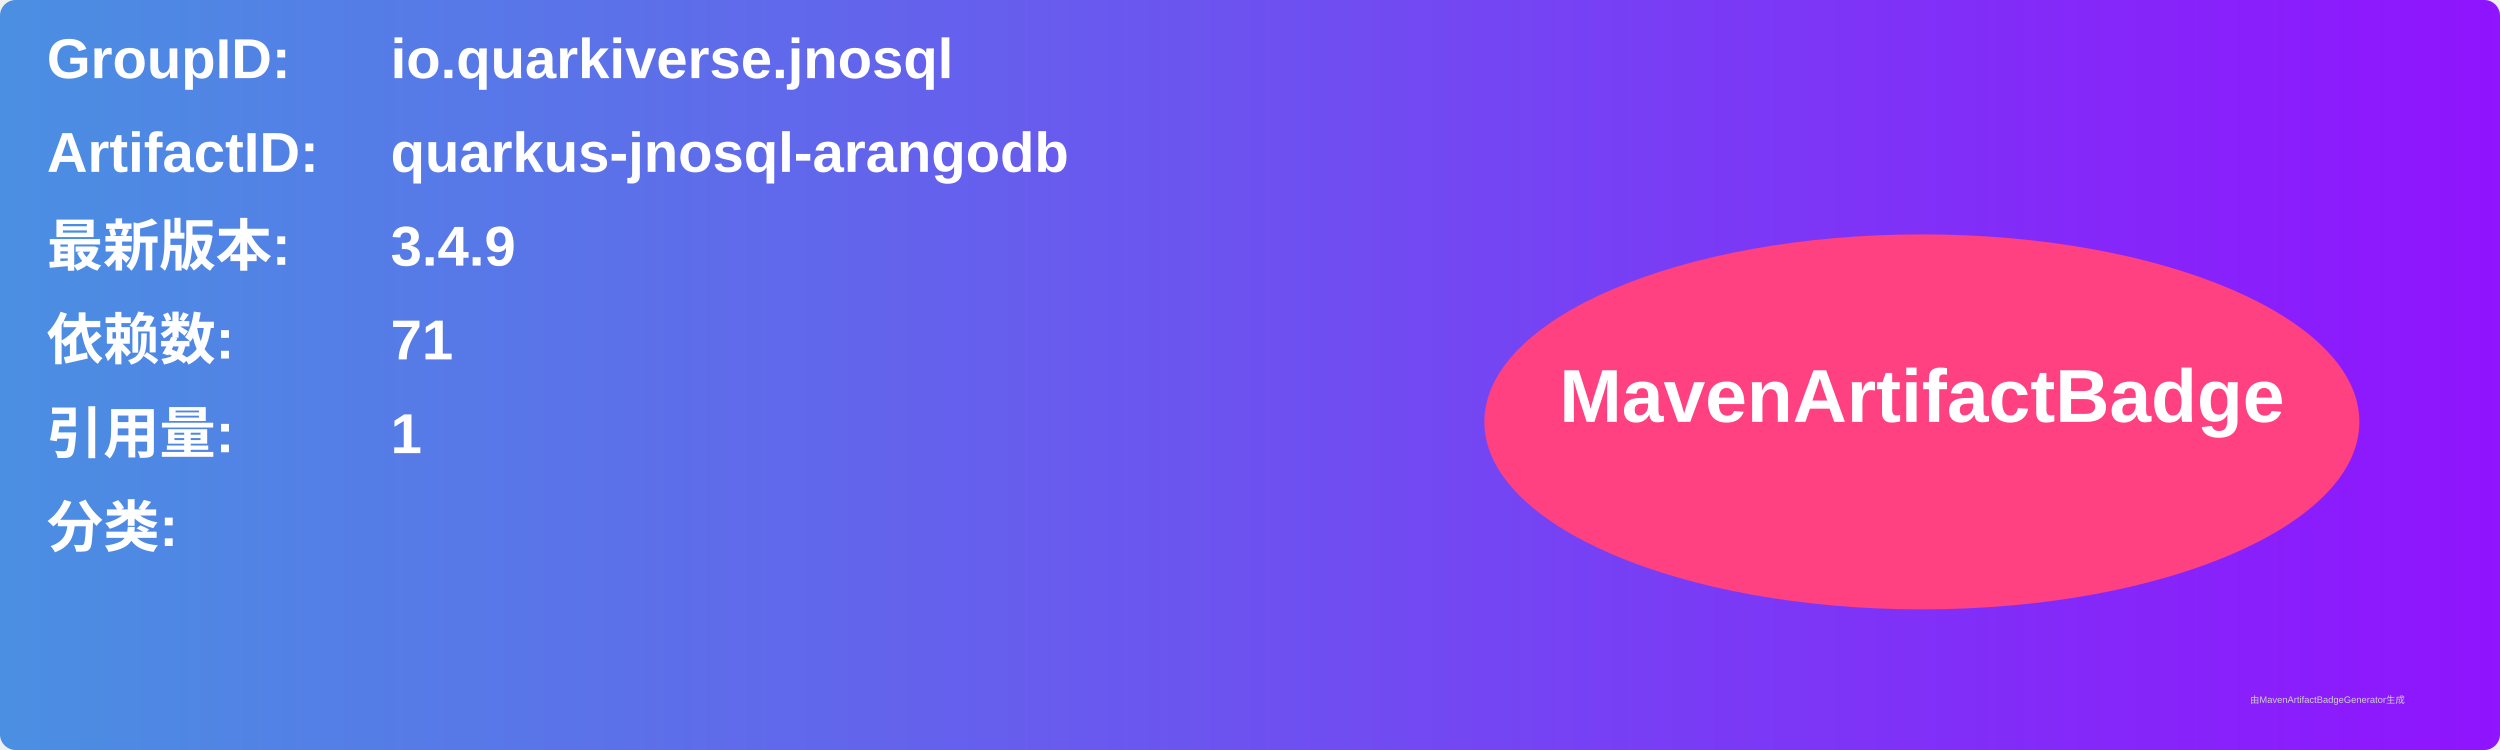
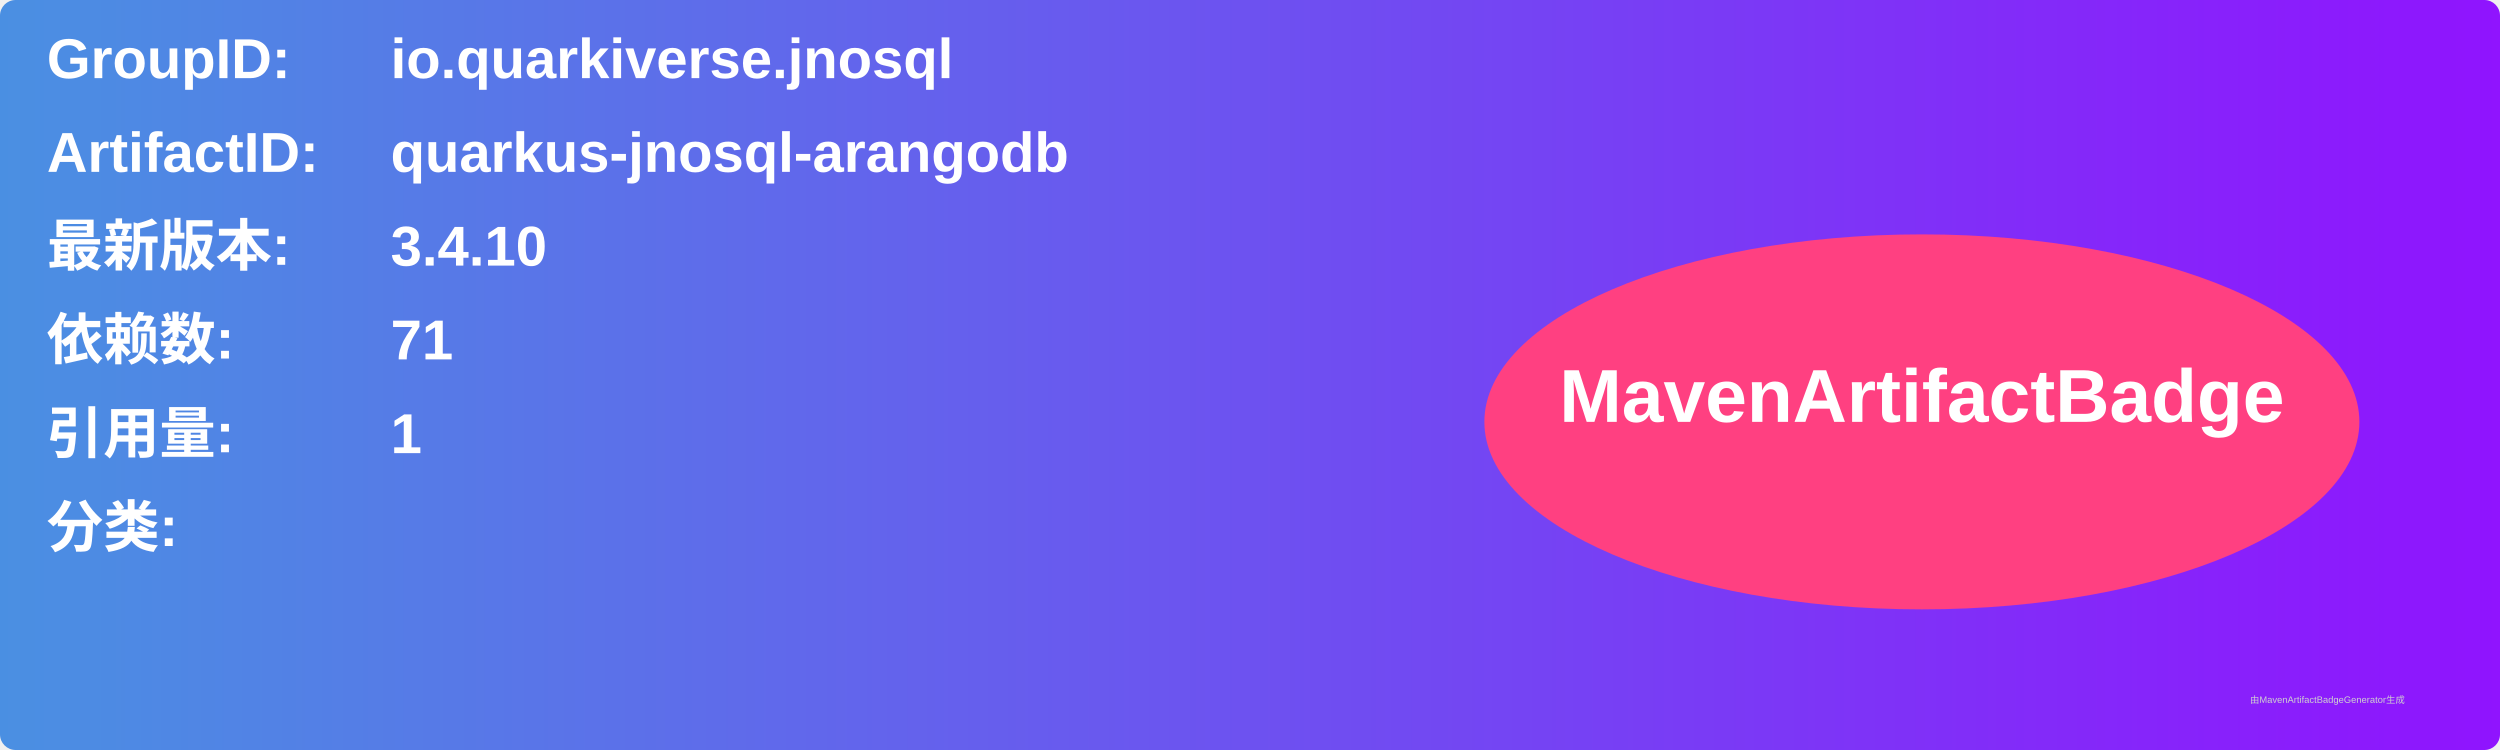
<svg xmlns="http://www.w3.org/2000/svg" width="800" height="240" viewBox="0 0 800 240">
  <linearGradient id="grad" x1="0%" y1="0%" x2="100%" y2="0%">
    <stop offset="0%" stop-color="#4a90e2" />
    <stop offset="100%" stop-color="#9013fe" />
  </linearGradient>
  <rect width="100%" height="100%" rx="5" ry="5" fill="url(#grad)" />
  <g transform="translate(15, 15)">
    <text x="0" y="10" font-family="Arial" font-size="18" fill="white" font-weight="bold" width="260">GroupID:</text>
    <text x="110" y="10" font-family="Arial" font-size="18" fill="white" font-weight="bold" width="460">io.quarkiverse.jnosql</text>
    <text x="0" y="40" font-family="Arial" font-size="18" fill="white" font-weight="bold" width="260">ArtifactID:</text>
    <text x="110" y="40" font-family="Arial" font-size="18" fill="white" font-weight="bold" width="460">quarkus-jnosql-arangodb</text>
    <text x="0" y="70" font-family="Arial" font-size="18" fill="white" font-weight="bold">最新版本:</text>
    <text x="110" y="70" font-family="Arial" font-size="18" fill="white" font-weight="bold">
-       <tspan font-weight="bold">3.4.9</tspan>
+       <tspan font-weight="bold">3.4.10</tspan>
    </text>
    <text x="0" y="100" font-family="Arial" font-size="18" fill="white" font-weight="bold">依赖数: </text>
    <text x="110" y="100" font-family="Arial" font-size="18" fill="white">
      <tspan font-weight="bold">71</tspan>
    </text>
    <text x="0" y="130" font-family="Arial" font-size="18" fill="white" font-weight="bold">引用量: </text>
    <text x="110" y="130" font-family="Arial" font-size="18" fill="white">
      <tspan font-weight="bold">1</tspan>
    </text>
    <text x="0" y="160" font-family="Arial" font-size="18" fill="white" font-weight="bold">分类:</text>
    <text x="10" y="190" font-family="Arial" font-size="10" fill="white">
      <tspan font-weight="bold" />
    </text>
    <ellipse cx="600" cy="120" rx="140" ry="60" fill="#ff4081" />
    <text x="600" y="120" text-anchor="middle" font-family="Arial" font-size="24" fill="white" font-weight="bold">MavenArtifactBadge</text>
  </g>
  <text x="720" y="225" font-family="Arial" font-size="3" fill="#d0d0d0">由MavenArtifactBadgeGenerator生成</text>
</svg>
